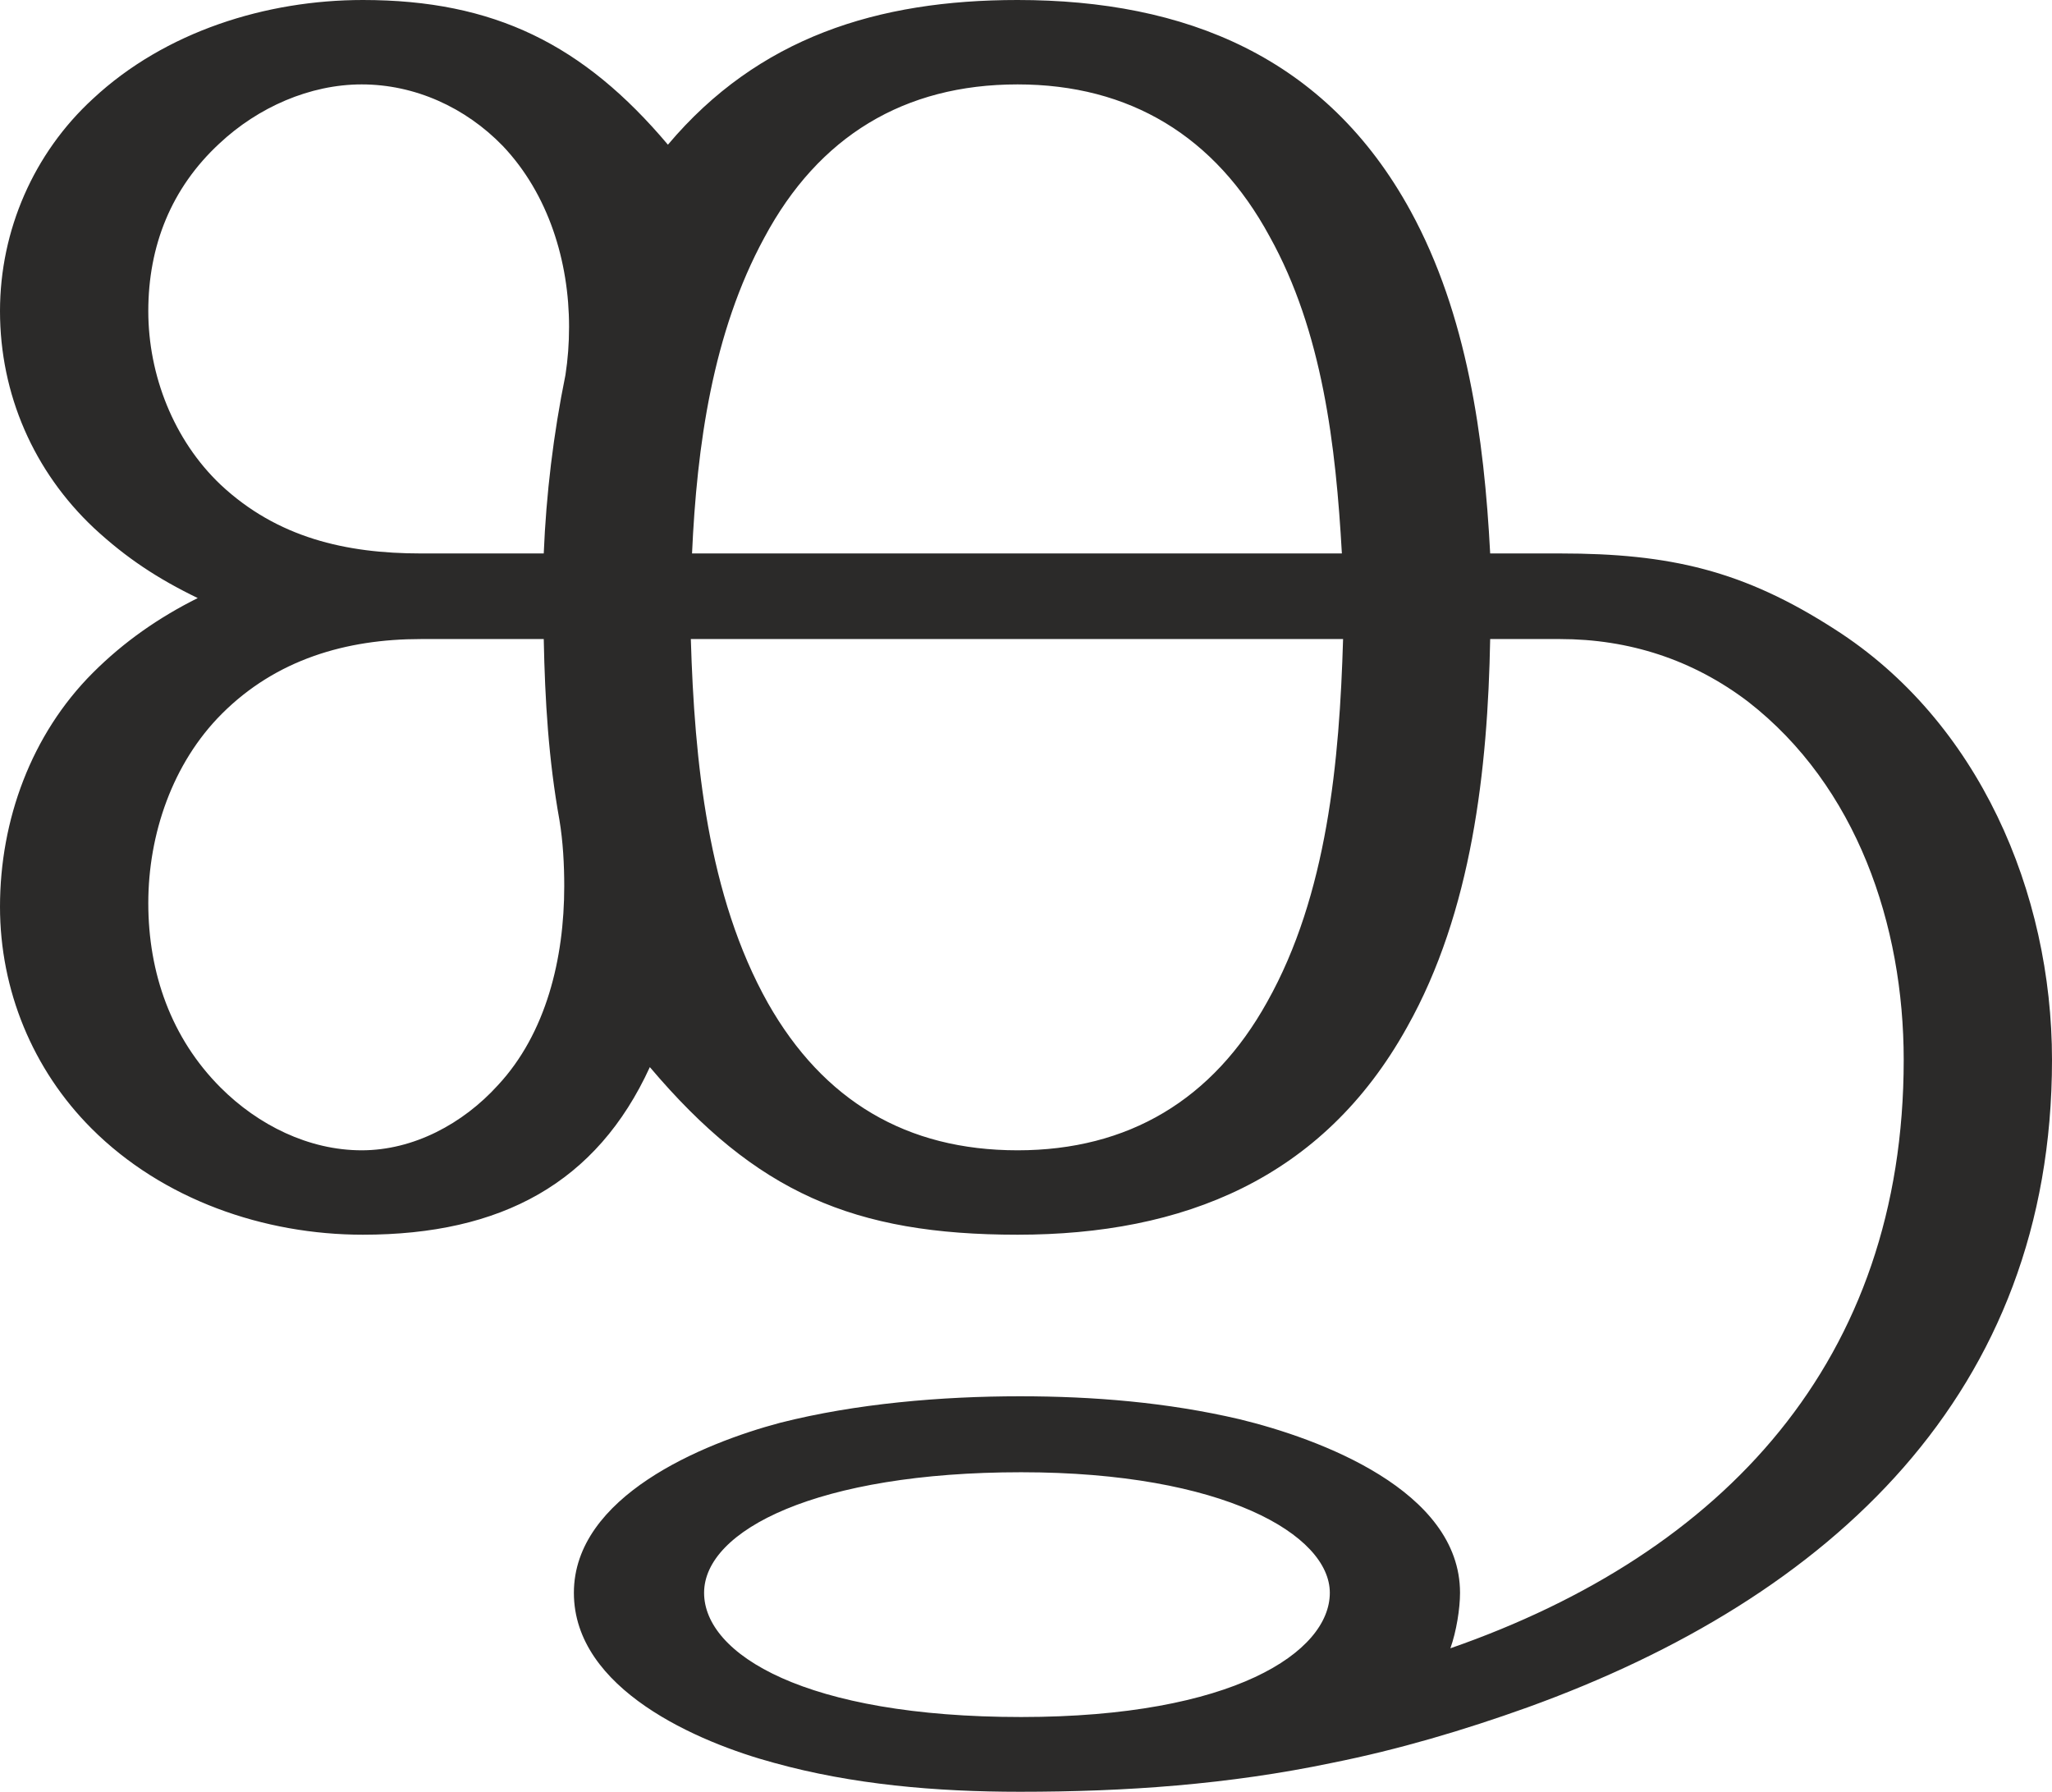
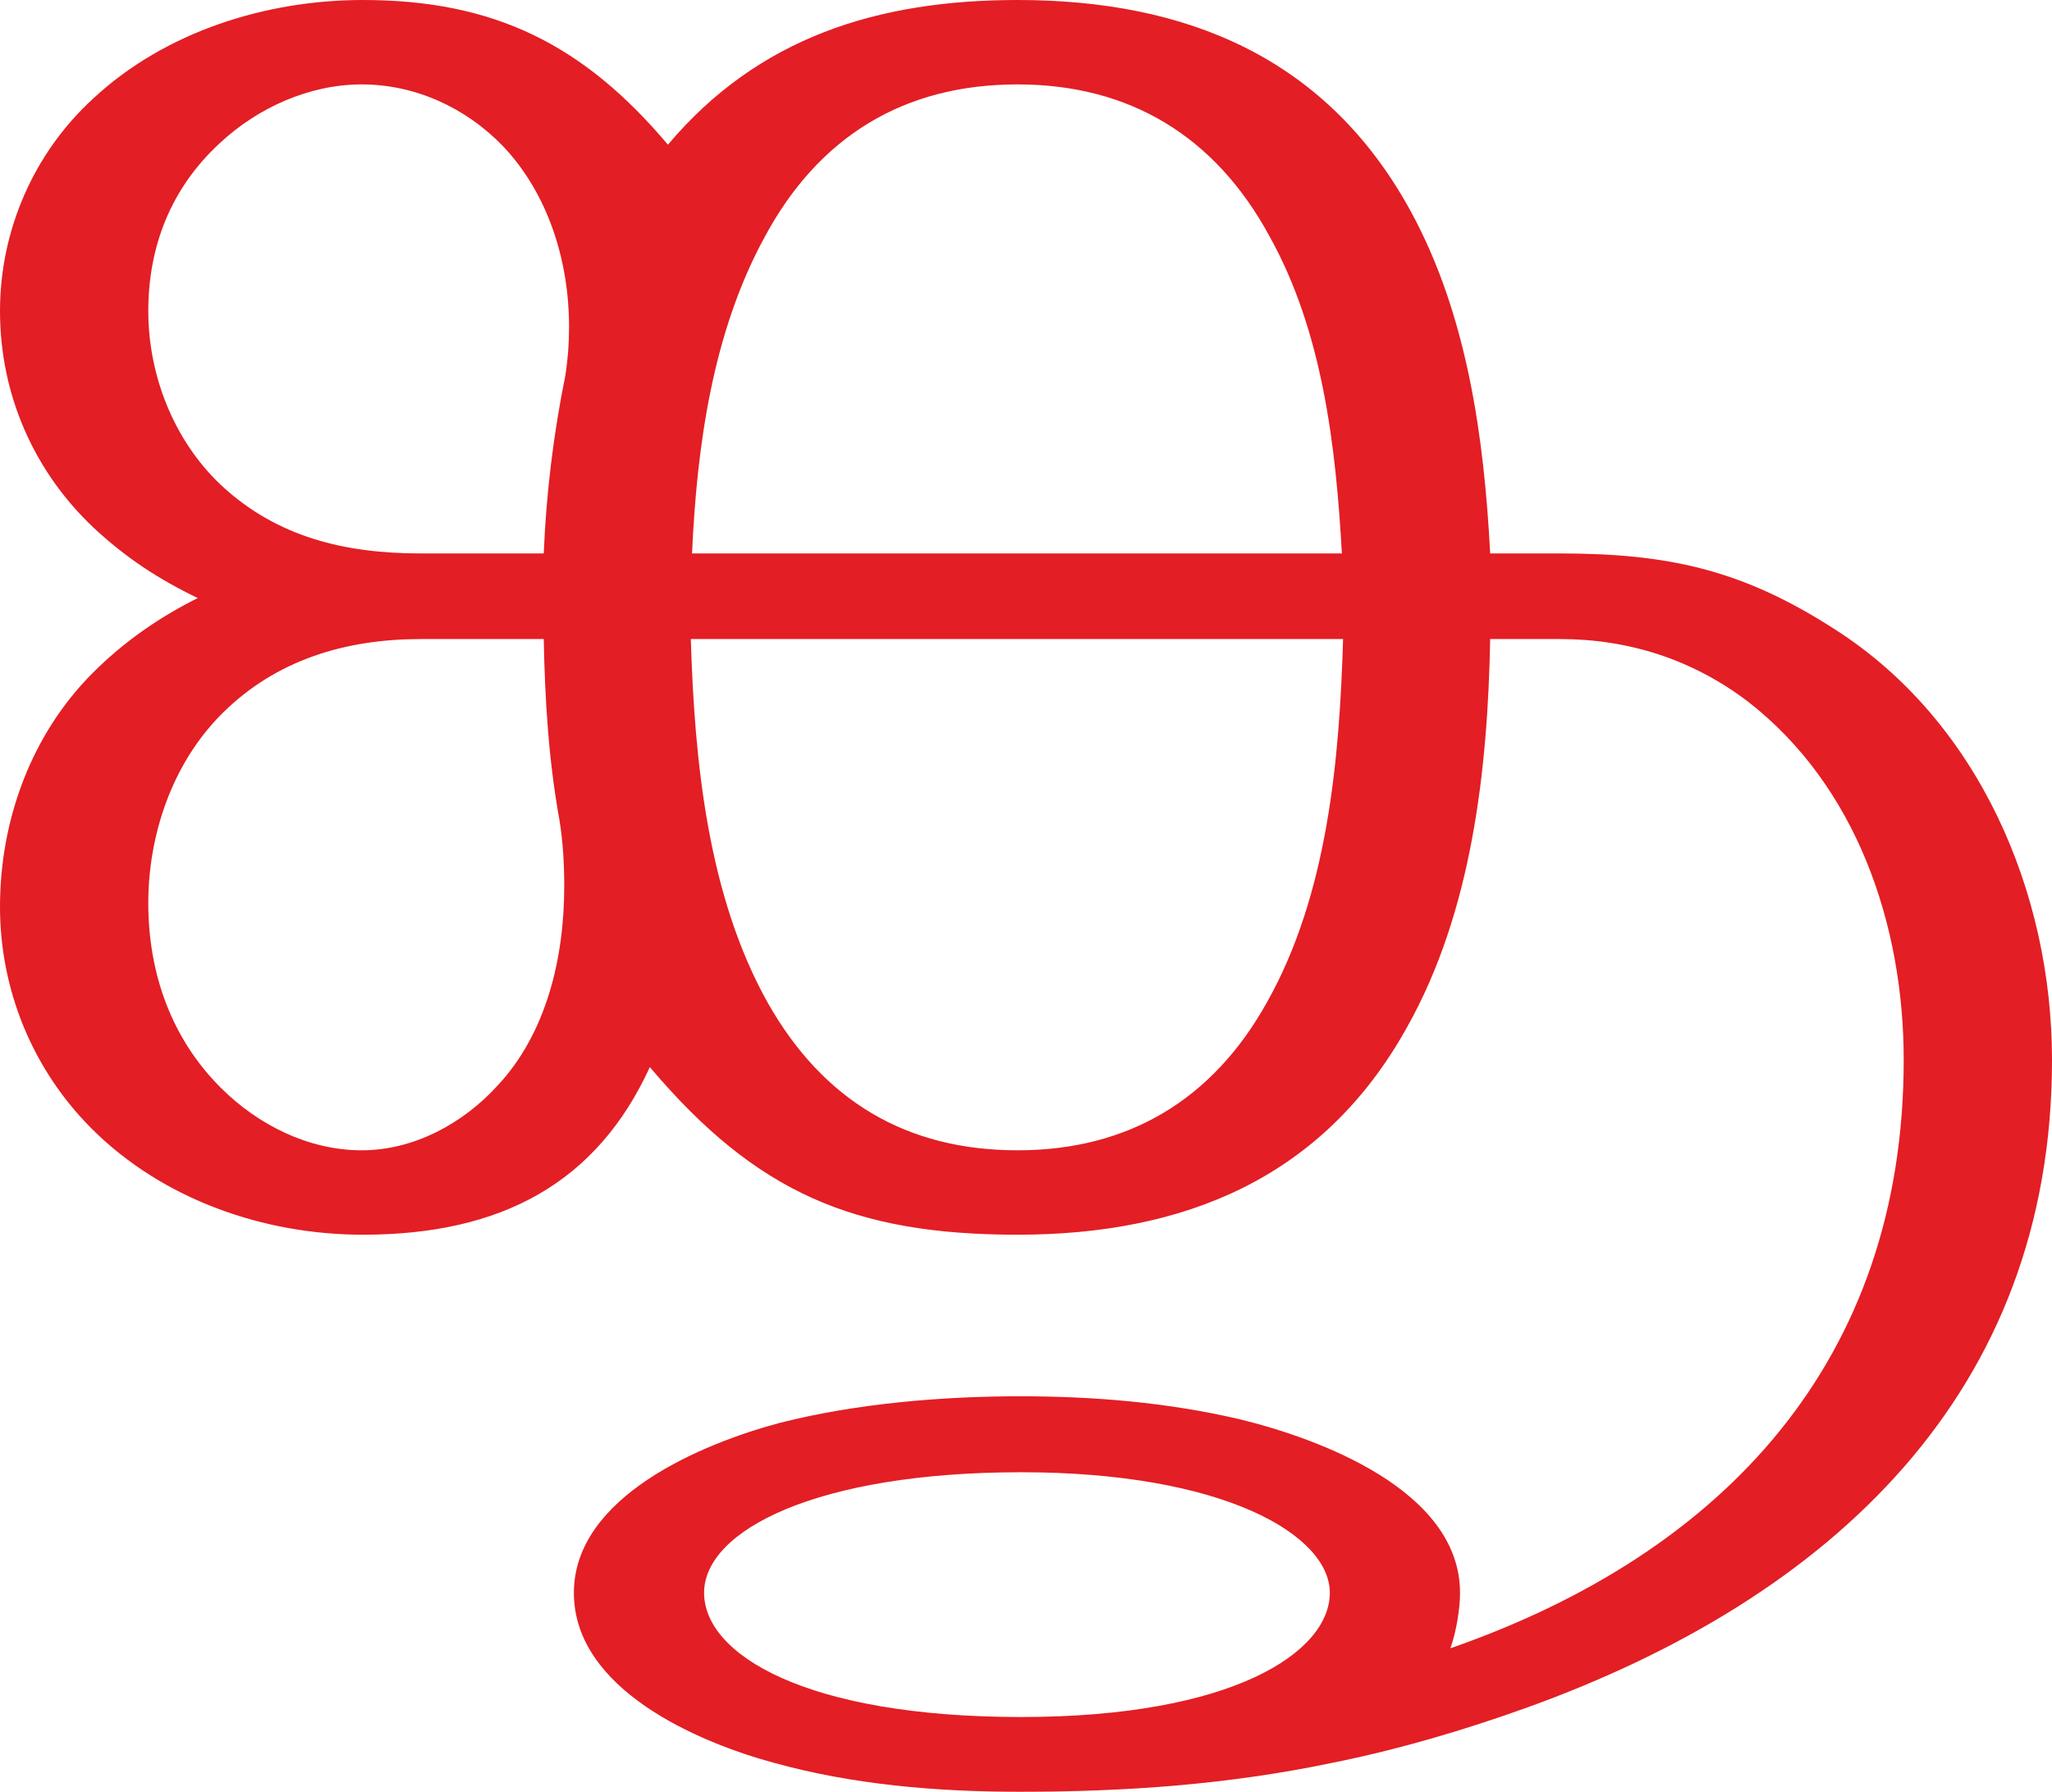
<svg xmlns="http://www.w3.org/2000/svg" xml:space="preserve" width="1702px" height="1486px" version="1.1" style="shape-rendering:geometricPrecision; text-rendering:geometricPrecision; image-rendering:optimizeQuality; fill-rule:evenodd; clip-rule:evenodd" viewBox="0 0 1702 1486">
  <defs>
    <style type="text/css">
   
-     .fil0 {fill:#2B2A29;fill-rule:nonzero}
+     .fil0 {fill:#E31E24;fill-rule:nonzero}
   
  </style>
  </defs>
  <g id="Layer_x0020_1">
    <path class="fil0" d="M844 954c-92,0 -161,-41 -207,-122 -50,-89 -61,-201 -64,-302l541 0c-3,101 -13,212 -63,301 -45,81 -115,123 -207,123zm-544 0c-44,0 -86,-21 -117,-52 -41,-41 -60,-95 -60,-153 0,-57 20,-116 61,-157 45,-45 103,-62 165,-62l102 0c1,51 4,100 13,150 3,18 4,37 4,55 0,60 -15,122 -55,165 -29,32 -70,54 -113,54zm813 -495l-539 0c4,-89 17,-183 60,-262 45,-84 116,-127 210,-127 93,0 164,43 209,126 44,79 55,174 60,263zm-644 -148c-10,49 -16,99 -18,148l-102 0c-62,0 -119,-13 -166,-57 -39,-37 -60,-91 -60,-144 0,-54 19,-102 59,-139 32,-30 75,-49 118,-49 44,0 86,19 117,51 38,40 55,96 55,150 0,14 -1,27 -3,40zm377 1175c88,0 173,-6 259,-24 55,-11 109,-27 162,-46 252,-91 435,-261 435,-537 0,-139 -61,-281 -180,-357 -76,-49 -137,-63 -228,-63l-58 0c-5,-96 -19,-198 -66,-284 -70,-128 -187,-175 -326,-175 -116,0 -215,31 -290,120 -70,-83 -144,-120 -253,-120 -80,0 -164,26 -224,82 -49,45 -77,109 -77,176 0,69 28,133 78,180 27,25 53,42 86,58 -32,16 -61,36 -87,62 -51,51 -77,122 -77,194 0,69 27,135 76,184 59,59 143,88 225,88 115,0 194,-43 238,-139 88,104 169,139 305,139 137,0 253,-46 323,-172 54,-96 67,-214 69,-322l58 0c57,0 110,17 156,52 90,70 129,185 129,297 0,249 -149,409 -376,488 5,-14 8,-33 8,-46 0,-85 -117,-128 -183,-144 -60,-14 -121,-19 -182,-19 -65,0 -136,6 -199,22 -64,17 -171,61 -171,141 0,80 103,124 166,141 65,18 134,24 204,24zm1 -62c-179,0 -263,-52 -263,-103 0,-52 94,-100 263,-100 168,0 256,52 256,100 0,49 -80,103 -256,103z" />
  </g>
</svg>
